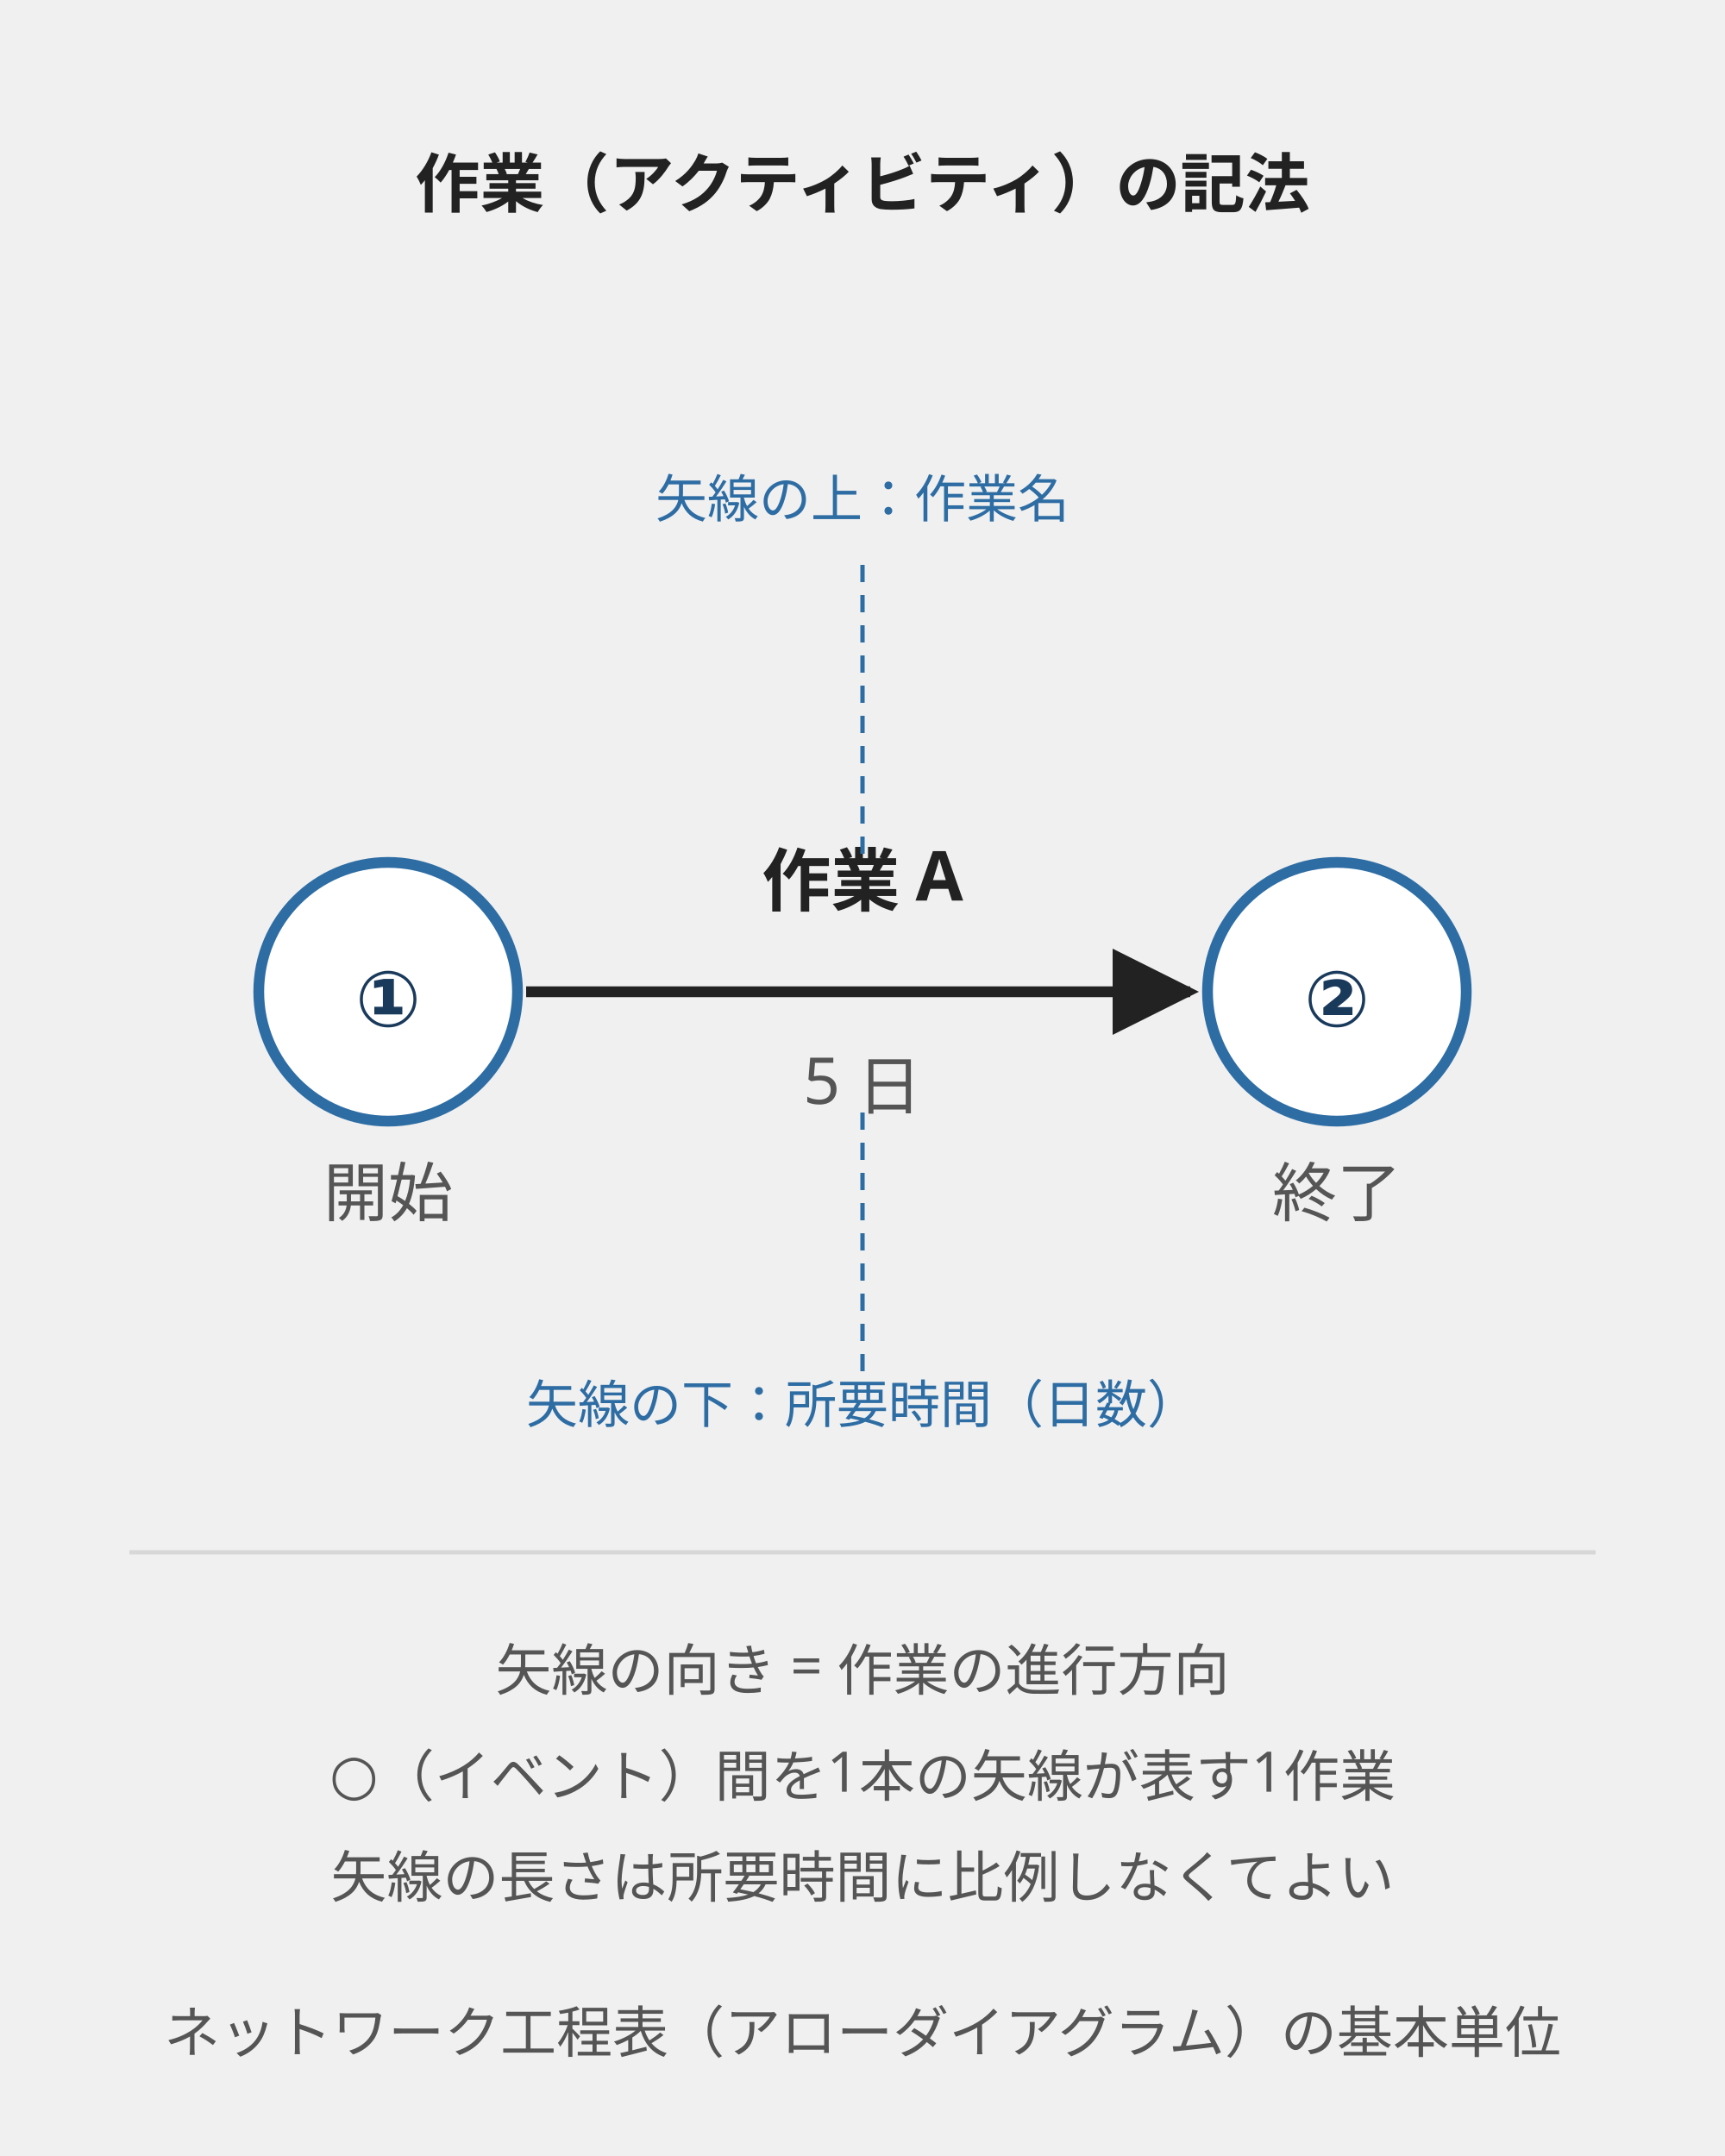
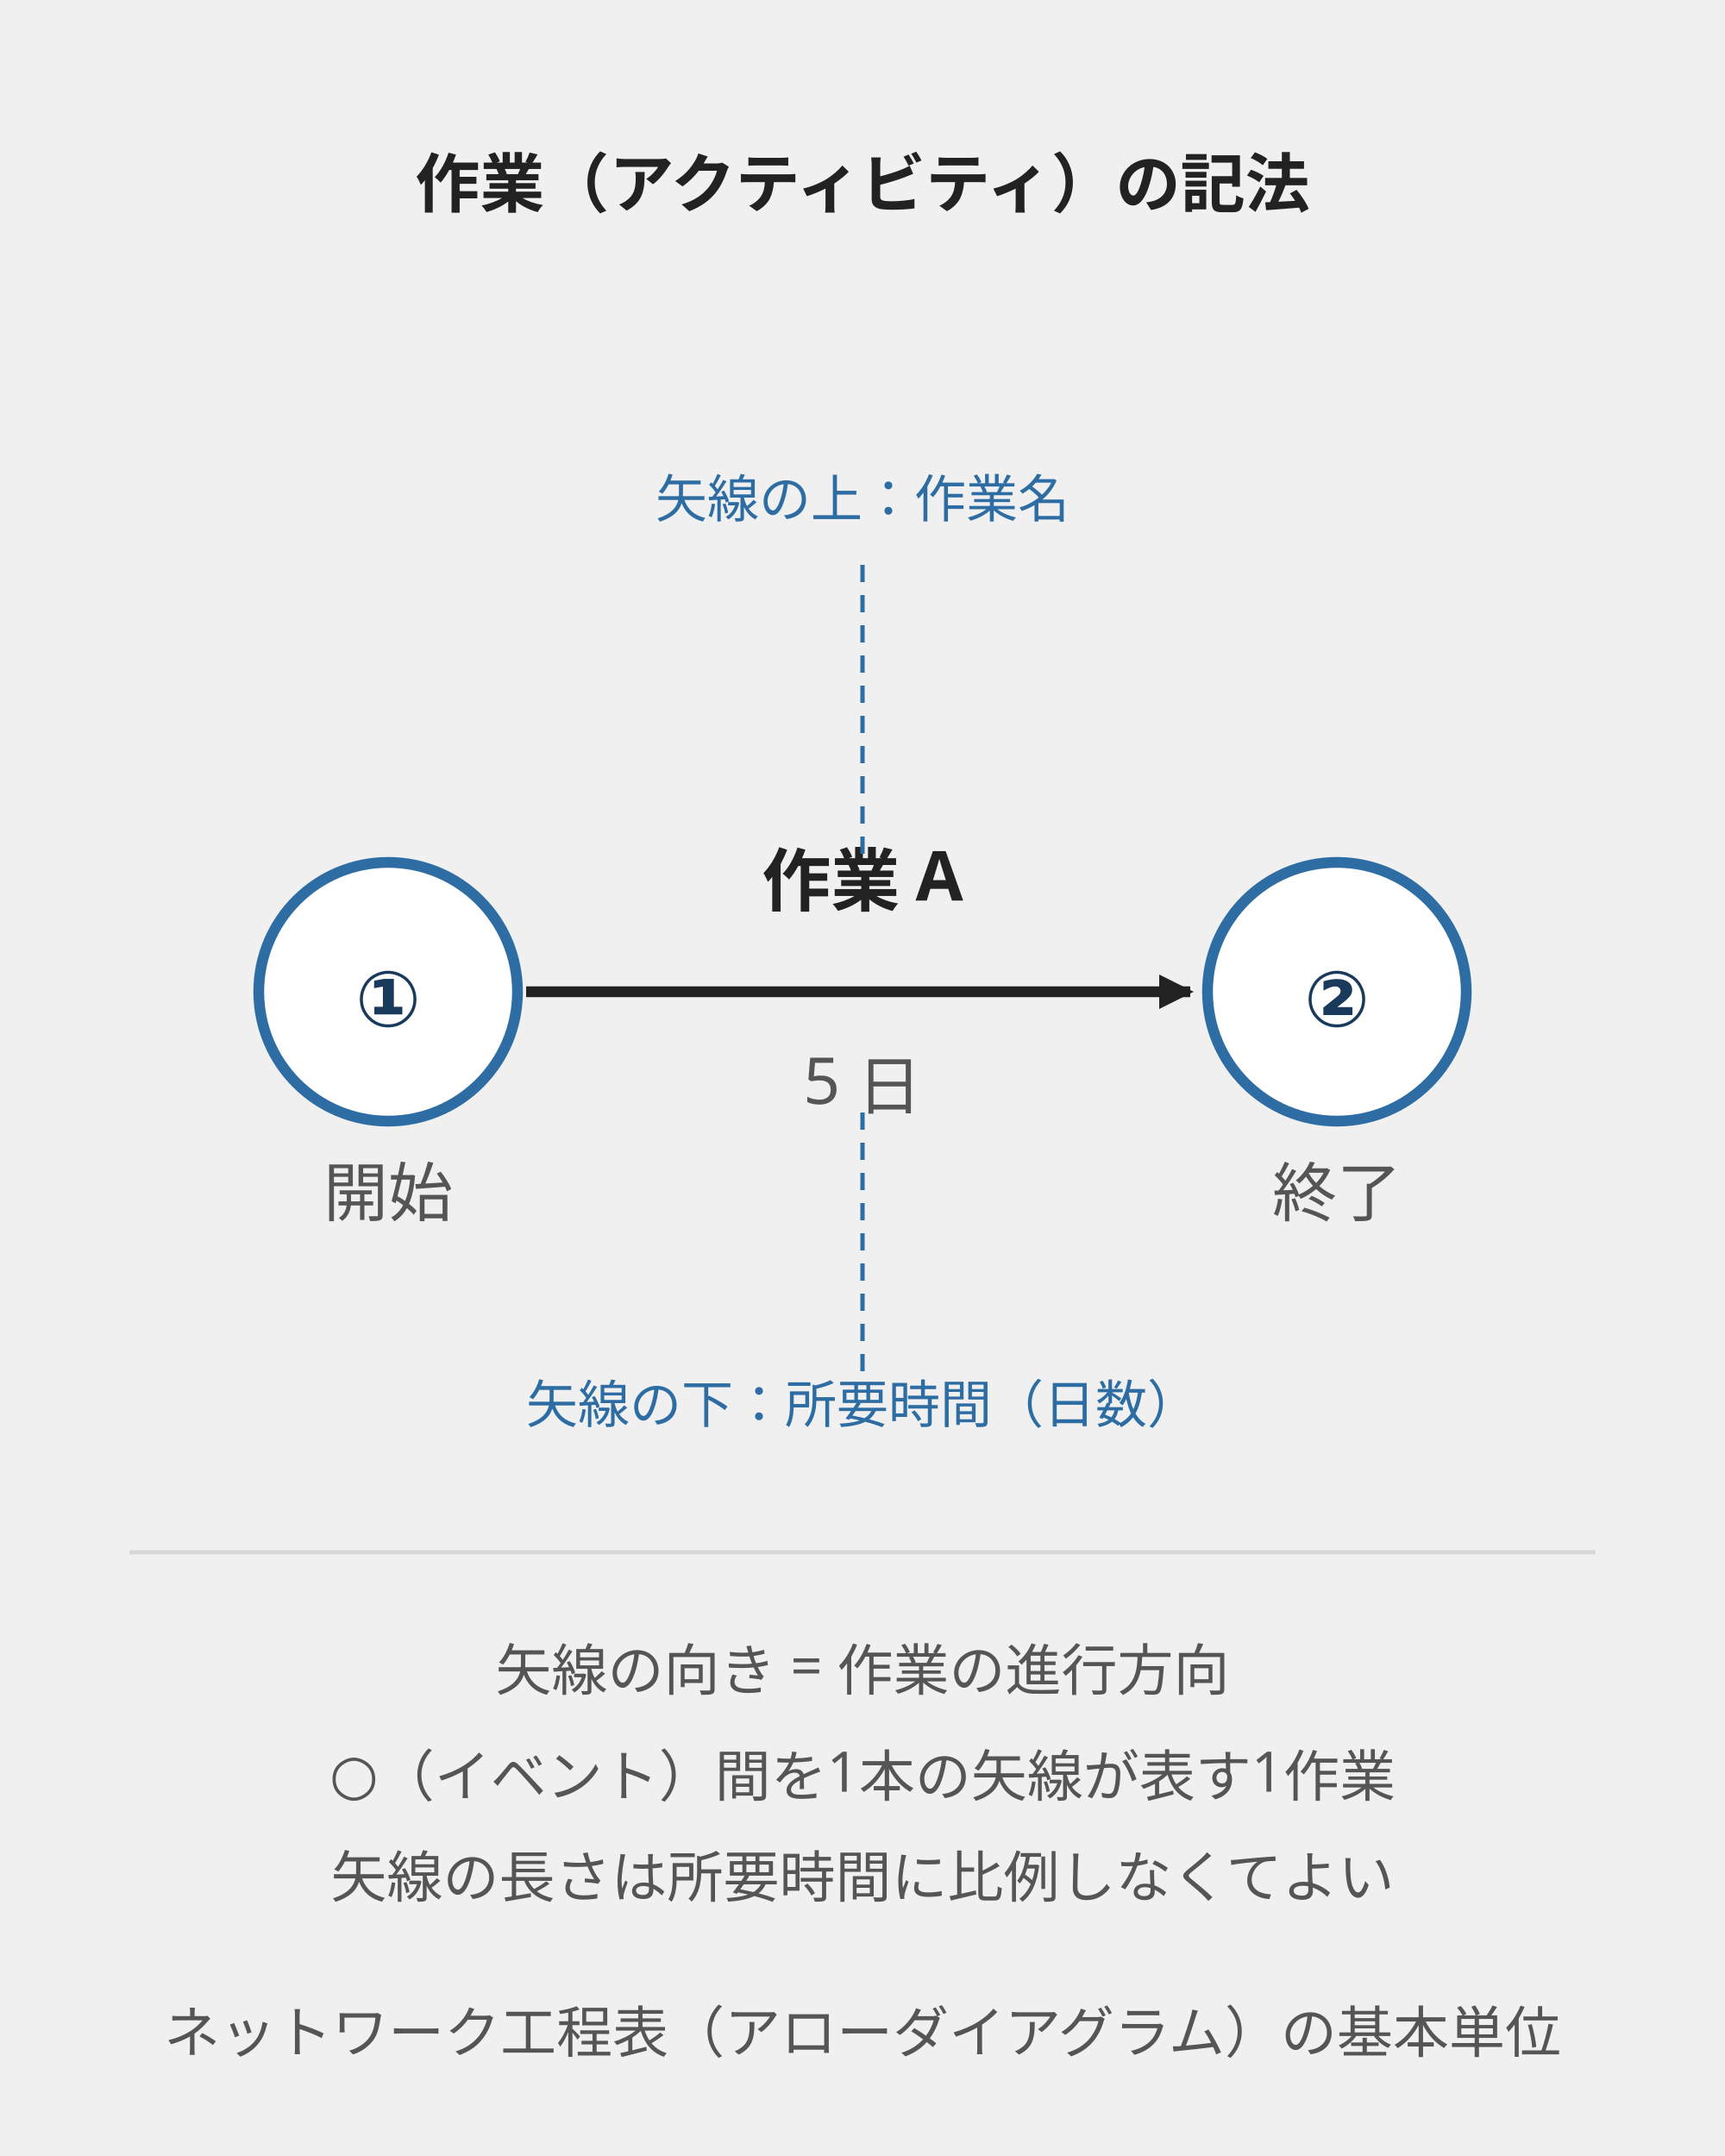
<svg xmlns="http://www.w3.org/2000/svg" viewBox="0 0 400 500" style="max-width:400px;width:100%" role="img" aria-label="作業（アクティビティ）の記法：矢線上に作業名、下に所要時間を書く">
  <defs>
-     <marker id="arrow" viewBox="0 0 10 10" refX="9" refY="5" markerWidth="8" markerHeight="8" orient="auto">
+     <marker markerUnits="userSpaceOnUse" id="arrow" viewBox="0 0 10 10" refX="9" refY="5" markerWidth="8" markerHeight="8" orient="auto">
      <path d="M0,0 L10,5 L0,10 z" fill="#222" />
    </marker>
  </defs>
  <style>
    .label-main { font-family: "Hiragino Sans","Yu Gothic",sans-serif; font-size: 16px; fill: #222; font-weight: 600; }
    .label-sub  { font-family: "Hiragino Sans","Yu Gothic",sans-serif; font-size: 15px; fill: #555; }
    .title      { font-family: "Hiragino Sans","Yu Gothic",sans-serif; font-size: 15px; fill: #222; font-weight: 600; }
    .note       { font-family: "Hiragino Sans","Yu Gothic",sans-serif; font-size: 13px; fill: #555; }
    .node-num   { font-family: "Hiragino Sans","Yu Gothic",sans-serif; font-size: 18px; fill: #1a3a5c; font-weight: 600; }
    .annotation { font-family: "Hiragino Sans","Yu Gothic",sans-serif; font-size: 12px; fill: #2e6da4; }
  </style>
  <text x="200" y="48" text-anchor="middle" class="title">作業（アクティビティ）の記法</text>
  <circle cx="90" cy="230" r="30" fill="#ffffff" stroke="#2e6da4" stroke-width="2.5" />
  <text x="90" y="238" text-anchor="middle" class="node-num">①</text>
  <circle cx="310" cy="230" r="30" fill="#ffffff" stroke="#2e6da4" stroke-width="2.5" />
  <text x="310" y="238" text-anchor="middle" class="node-num">②</text>
  <line x1="122" y1="230" x2="276" y2="230" stroke="#222" stroke-width="2.5" marker-end="url(#arrow)" />
  <text x="200" y="210" text-anchor="middle" class="label-main">作業 A</text>
  <text x="200" y="256" text-anchor="middle" class="label-sub">5 日</text>
  <text x="90" y="282" text-anchor="middle" class="label-sub">開始</text>
  <text x="310" y="282" text-anchor="middle" class="label-sub">終了</text>
  <line x1="200" y1="198" x2="200" y2="130" stroke="#2e6da4" stroke-width="1" stroke-dasharray="4,3" />
  <text x="200" y="120" text-anchor="middle" class="annotation">矢線の上：作業名</text>
  <line x1="200" y1="258" x2="200" y2="318" stroke="#2e6da4" stroke-width="1" stroke-dasharray="4,3" />
  <text x="200" y="330" text-anchor="middle" class="annotation">矢線の下：所要時間（日数）</text>
  <line x1="30" y1="360" x2="370" y2="360" stroke="#d7d7d7" stroke-width="1" />
  <text x="200" y="392" text-anchor="middle" class="note">矢線の向き = 作業の進行方向</text>
  <text x="200" y="416" text-anchor="middle" class="note">○（イベント）間を1本の矢線が表す1作業</text>
  <text x="200" y="440" text-anchor="middle" class="note">矢線の長さは所要時間に比例しなくてよい</text>
  <text x="200" y="476" text-anchor="middle" class="note" font-size="11">ネットワーク工程表（アローダイアグラム）の基本単位</text>
</svg>
